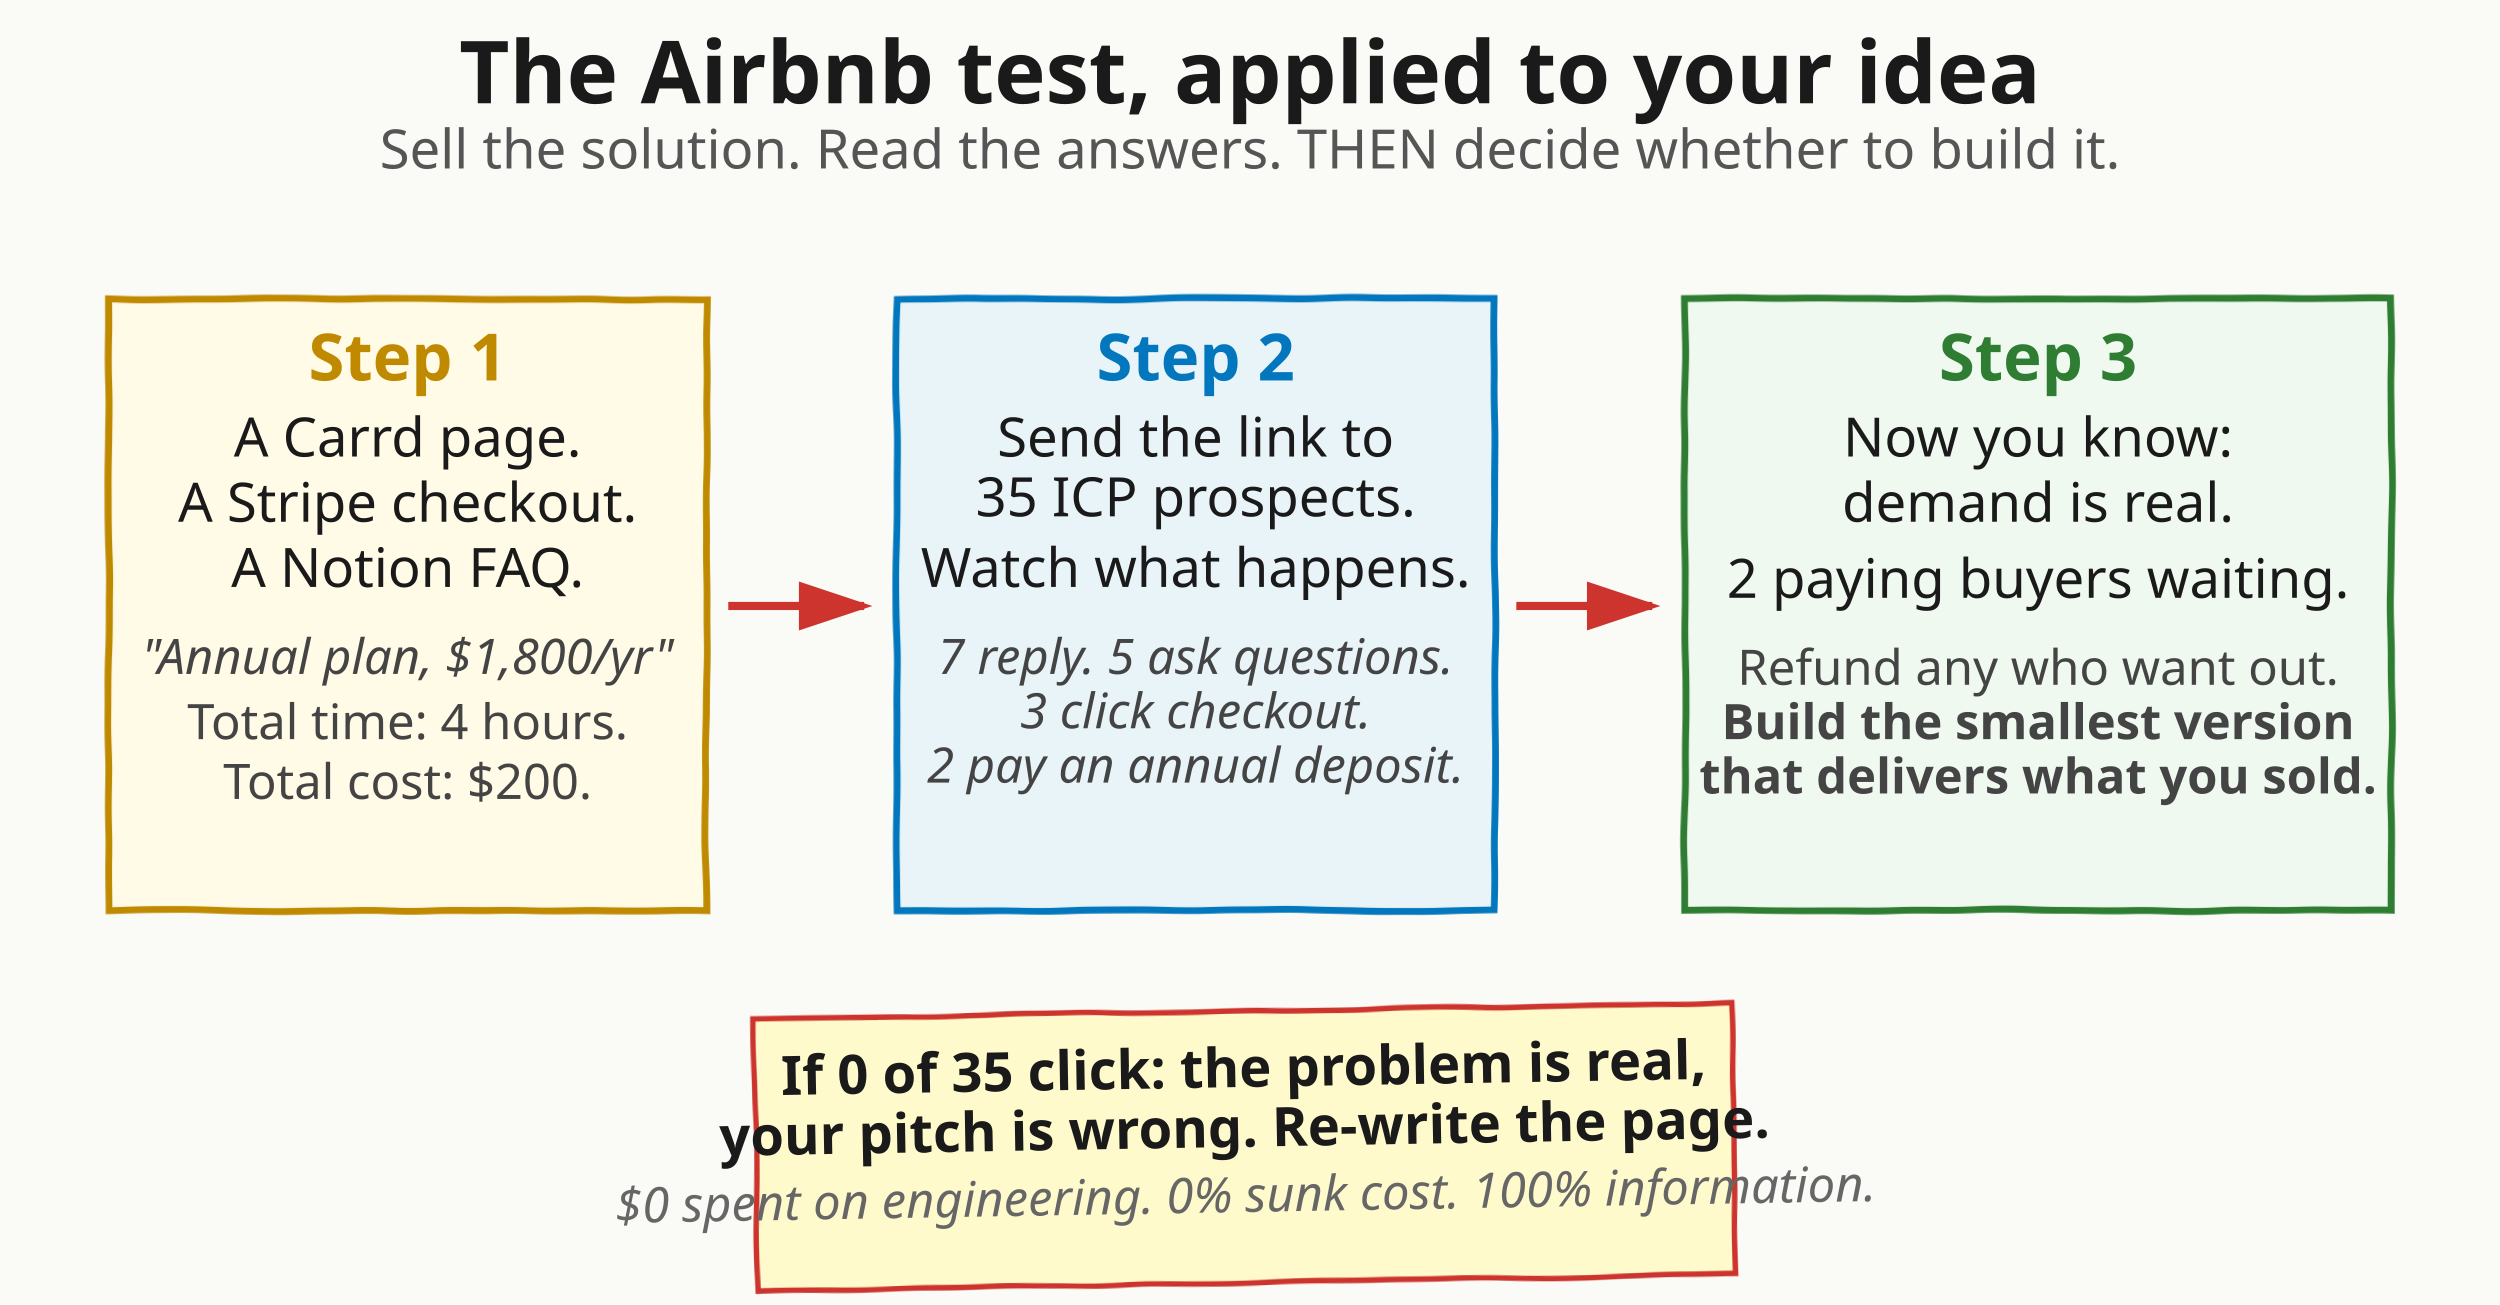
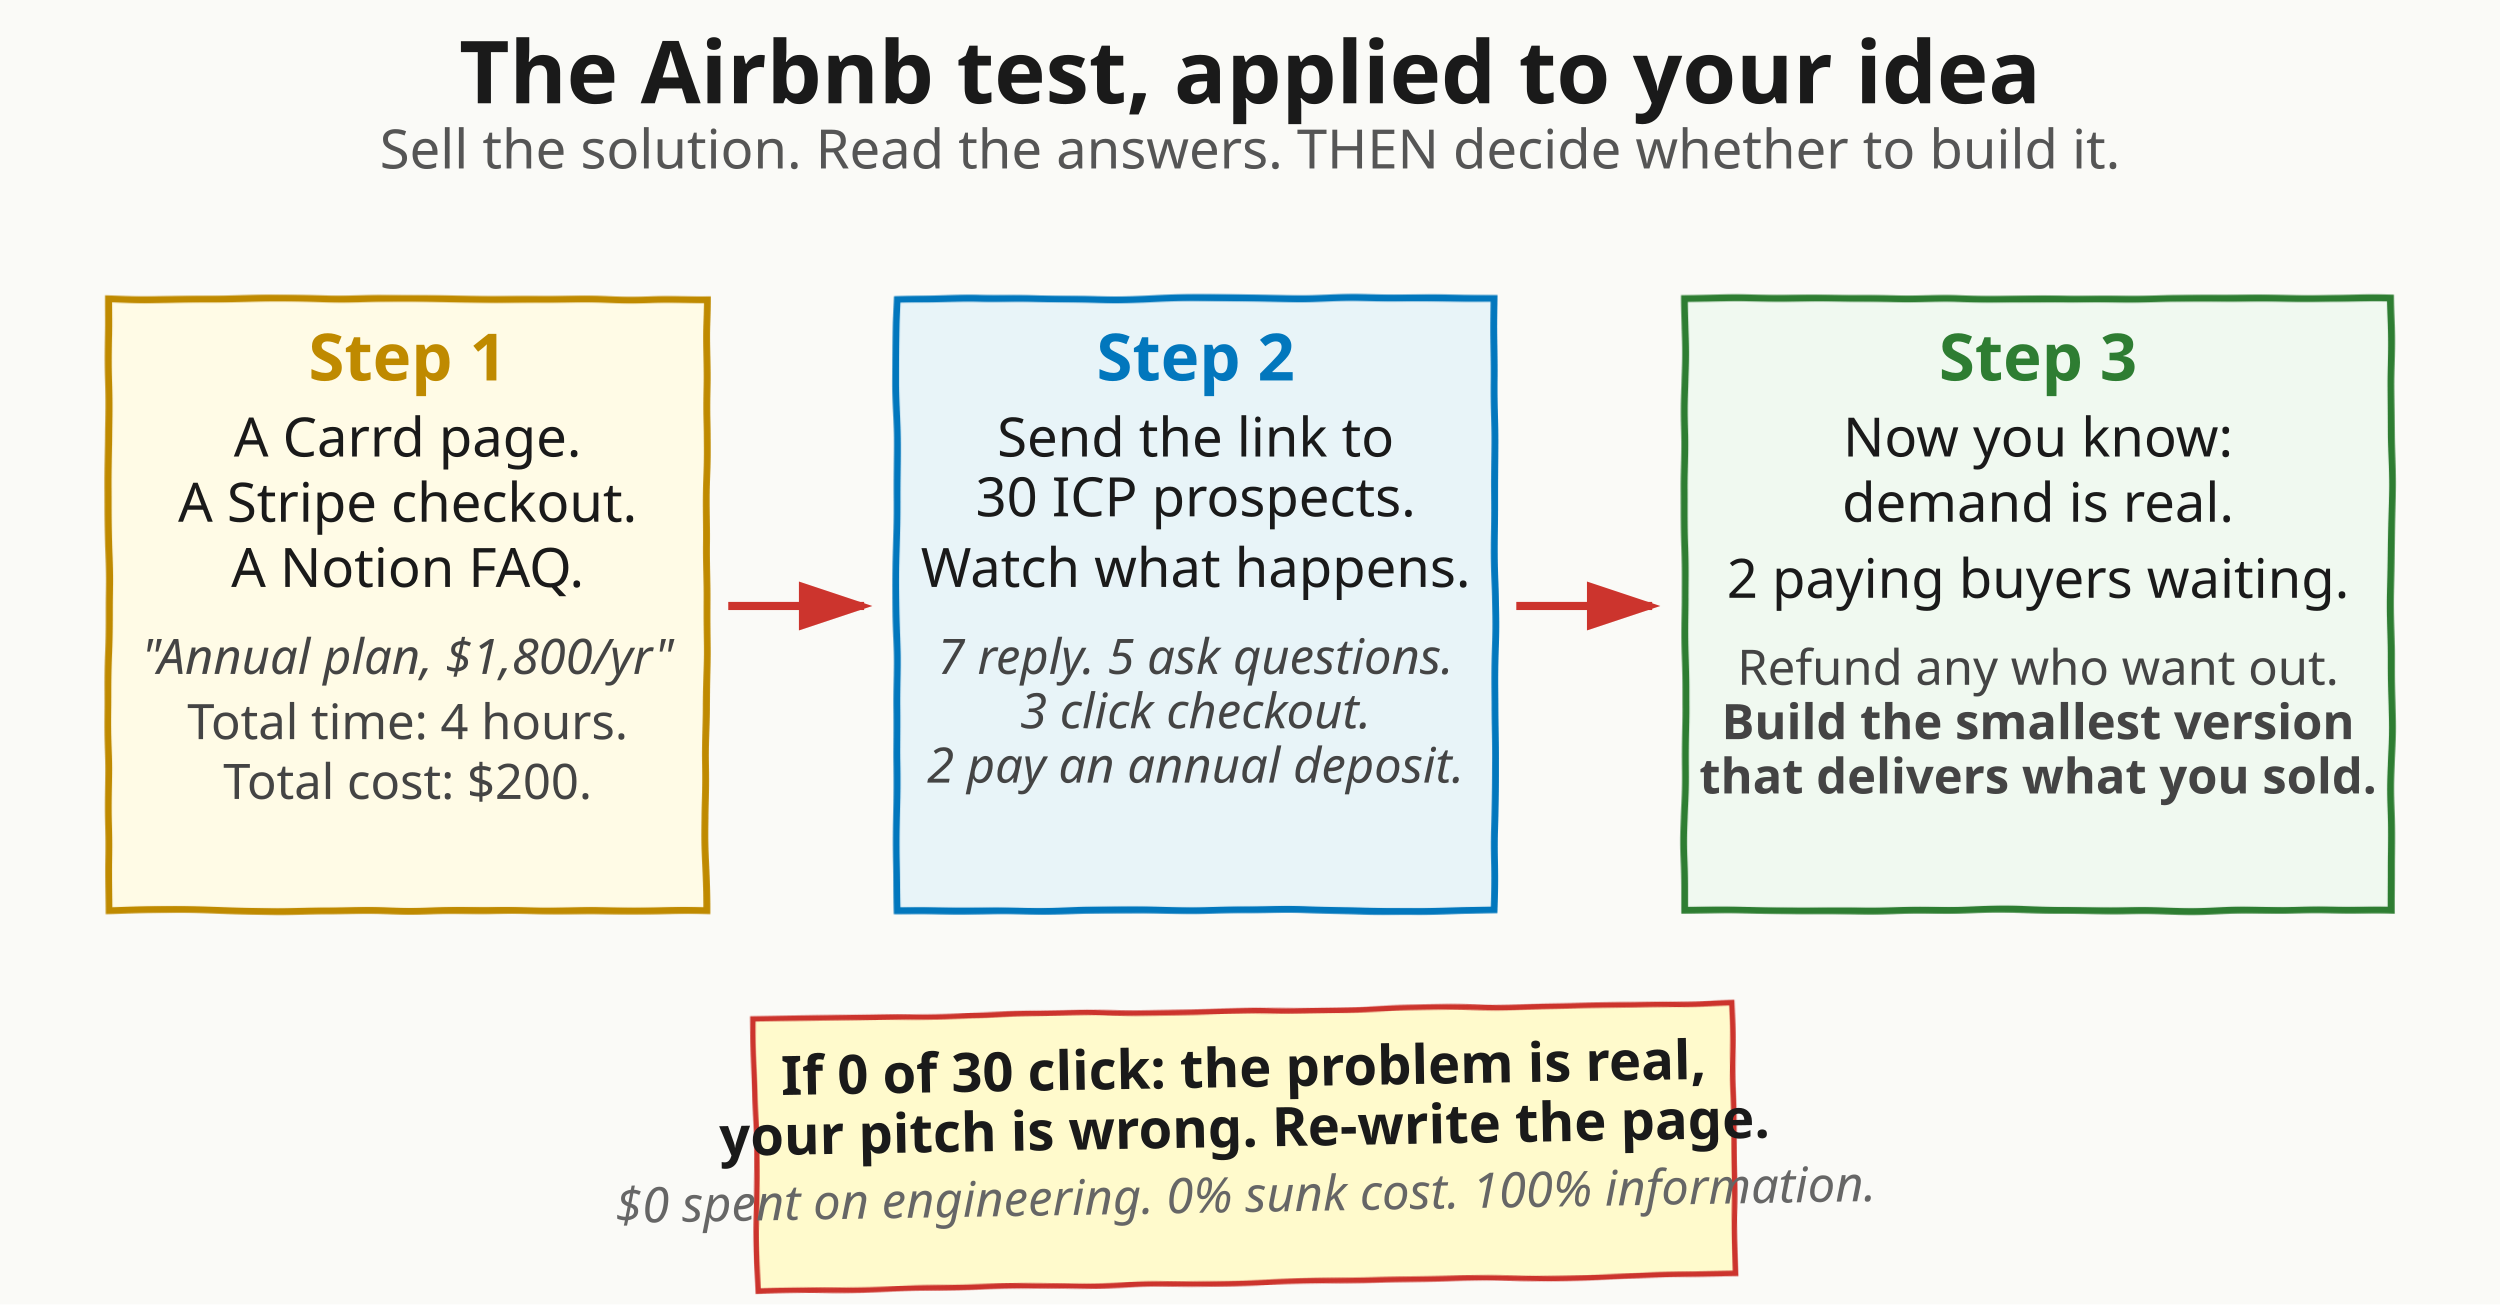
<svg xmlns="http://www.w3.org/2000/svg" viewBox="0 0 920 480" font-family="&quot;Segoe UI&quot;, system-ui, -apple-system, sans-serif">
  <defs>
    <filter id="rough2" x="-2%" y="-2%" width="104%" height="104%">
      <feTurbulence type="fractalNoise" baseFrequency="0.025" numOctaves="2" seed="7" />
      <feDisplacementMap in="SourceGraphic" scale="1.8" />
    </filter>
    <marker id="arrow" markerWidth="10" markerHeight="10" refX="8" refY="3" orient="auto">
      <path d="M0,0 L0,6 L9,3 z" fill="#cc342d" />
    </marker>
  </defs>
  <rect width="920" height="480" fill="#fafaf7" />
  <text x="460" y="38" font-size="32" text-anchor="middle" fill="#1a1a1a" font-weight="bold">The Airbnb test, applied to your idea</text>
  <text x="460" y="62" font-size="20" text-anchor="middle" fill="#555">Sell the solution. Read the answers. THEN decide whether to build it.</text>
  <rect x="40" y="110" width="220" height="225" fill="#fffbe6" stroke="#bf8a00" stroke-width="2.5" filter="url(#rough2)" />
  <text x="150" y="140" font-size="24" text-anchor="middle" fill="#bf8a00" font-weight="bold">Step 1</text>
  <text x="150" y="168" font-size="20" text-anchor="middle" fill="#1a1a1a">A Carrd page.</text>
  <text x="150" y="192" font-size="20" text-anchor="middle" fill="#1a1a1a">A Stripe checkout.</text>
  <text x="150" y="216" font-size="20" text-anchor="middle" fill="#1a1a1a">A Notion FAQ.</text>
  <text x="150" y="248" font-size="18" text-anchor="middle" fill="#444" font-style="italic">"Annual plan, $1,800/yr"</text>
  <text x="150" y="272" font-size="18" text-anchor="middle" fill="#444">Total time: 4 hours.</text>
  <text x="150" y="294" font-size="18" text-anchor="middle" fill="#444">Total cost: $200.</text>
  <line x1="268" y1="223" x2="318" y2="223" stroke="#cc342d" stroke-width="3" marker-end="url(#arrow)" />
  <rect x="330" y="110" width="220" height="225" fill="#e8f4f8" stroke="#0277bd" stroke-width="2.5" filter="url(#rough2)" />
  <text x="440" y="140" font-size="24" text-anchor="middle" fill="#0277bd" font-weight="bold">Step 2</text>
  <text x="440" y="168" font-size="20" text-anchor="middle" fill="#1a1a1a">Send the link to</text>
-   <text x="440" y="190" font-size="20" text-anchor="middle" fill="#1a1a1a">35 ICP prospects.</text>
+   <text x="440" y="190" font-size="20" text-anchor="middle" fill="#1a1a1a">30 ICP prospects.</text>
  <text x="440" y="216" font-size="20" text-anchor="middle" fill="#1a1a1a">Watch what happens.</text>
  <text x="440" y="248" font-size="18" text-anchor="middle" fill="#444" font-style="italic">7 reply. 5 ask questions.</text>
  <text x="440" y="268" font-size="18" text-anchor="middle" fill="#444" font-style="italic">3 click checkout.</text>
  <text x="440" y="288" font-size="18" text-anchor="middle" fill="#444" font-style="italic">2 pay an annual deposit.</text>
  <line x1="558" y1="223" x2="608" y2="223" stroke="#cc342d" stroke-width="3" marker-end="url(#arrow)" />
  <rect x="620" y="110" width="260" height="225" fill="#f0f9f0" stroke="#2e7d32" stroke-width="2.5" filter="url(#rough2)" />
  <text x="750" y="140" font-size="24" text-anchor="middle" fill="#2e7d32" font-weight="bold">Step 3</text>
  <text x="750" y="168" font-size="20" text-anchor="middle" fill="#1a1a1a">Now you know:</text>
  <text x="750" y="192" font-size="20" text-anchor="middle" fill="#1a1a1a">demand is real.</text>
  <text x="750" y="220" font-size="20" text-anchor="middle" fill="#1a1a1a">2 paying buyers waiting.</text>
  <text x="750" y="252" font-size="18" text-anchor="middle" fill="#444">Refund any who want out.</text>
  <text x="750" y="272" font-size="18" text-anchor="middle" fill="#444" font-weight="bold">Build the smallest version</text>
  <text x="750" y="292" font-size="18" text-anchor="middle" fill="#444" font-weight="bold">that delivers what you sold.</text>
  <rect x="278" y="372" width="360" height="100" fill="#fffacc" stroke="#cc342d" stroke-width="2" filter="url(#rough2)" transform="rotate(-1 458 416)" />
-   <text x="458" y="400" font-size="20" text-anchor="middle" fill="#1a1a1a" font-weight="bold" transform="rotate(-1 458 416)">If 0 of 35 click: the problem is real,</text>
+   <text x="458" y="400" font-size="20" text-anchor="middle" fill="#1a1a1a" font-weight="bold" transform="rotate(-1 458 416)">If 0 of 30 click: the problem is real,</text>
  <text x="458" y="422" font-size="20" text-anchor="middle" fill="#1a1a1a" font-weight="bold" transform="rotate(-1 458 416)">your pitch is wrong. Re-write the page.</text>
  <text x="458" y="446" font-size="18" text-anchor="middle" fill="#666" font-style="italic" transform="rotate(-1 458 416)">$0 spent on engineering. 0% sunk cost. 100% information.</text>
</svg>
